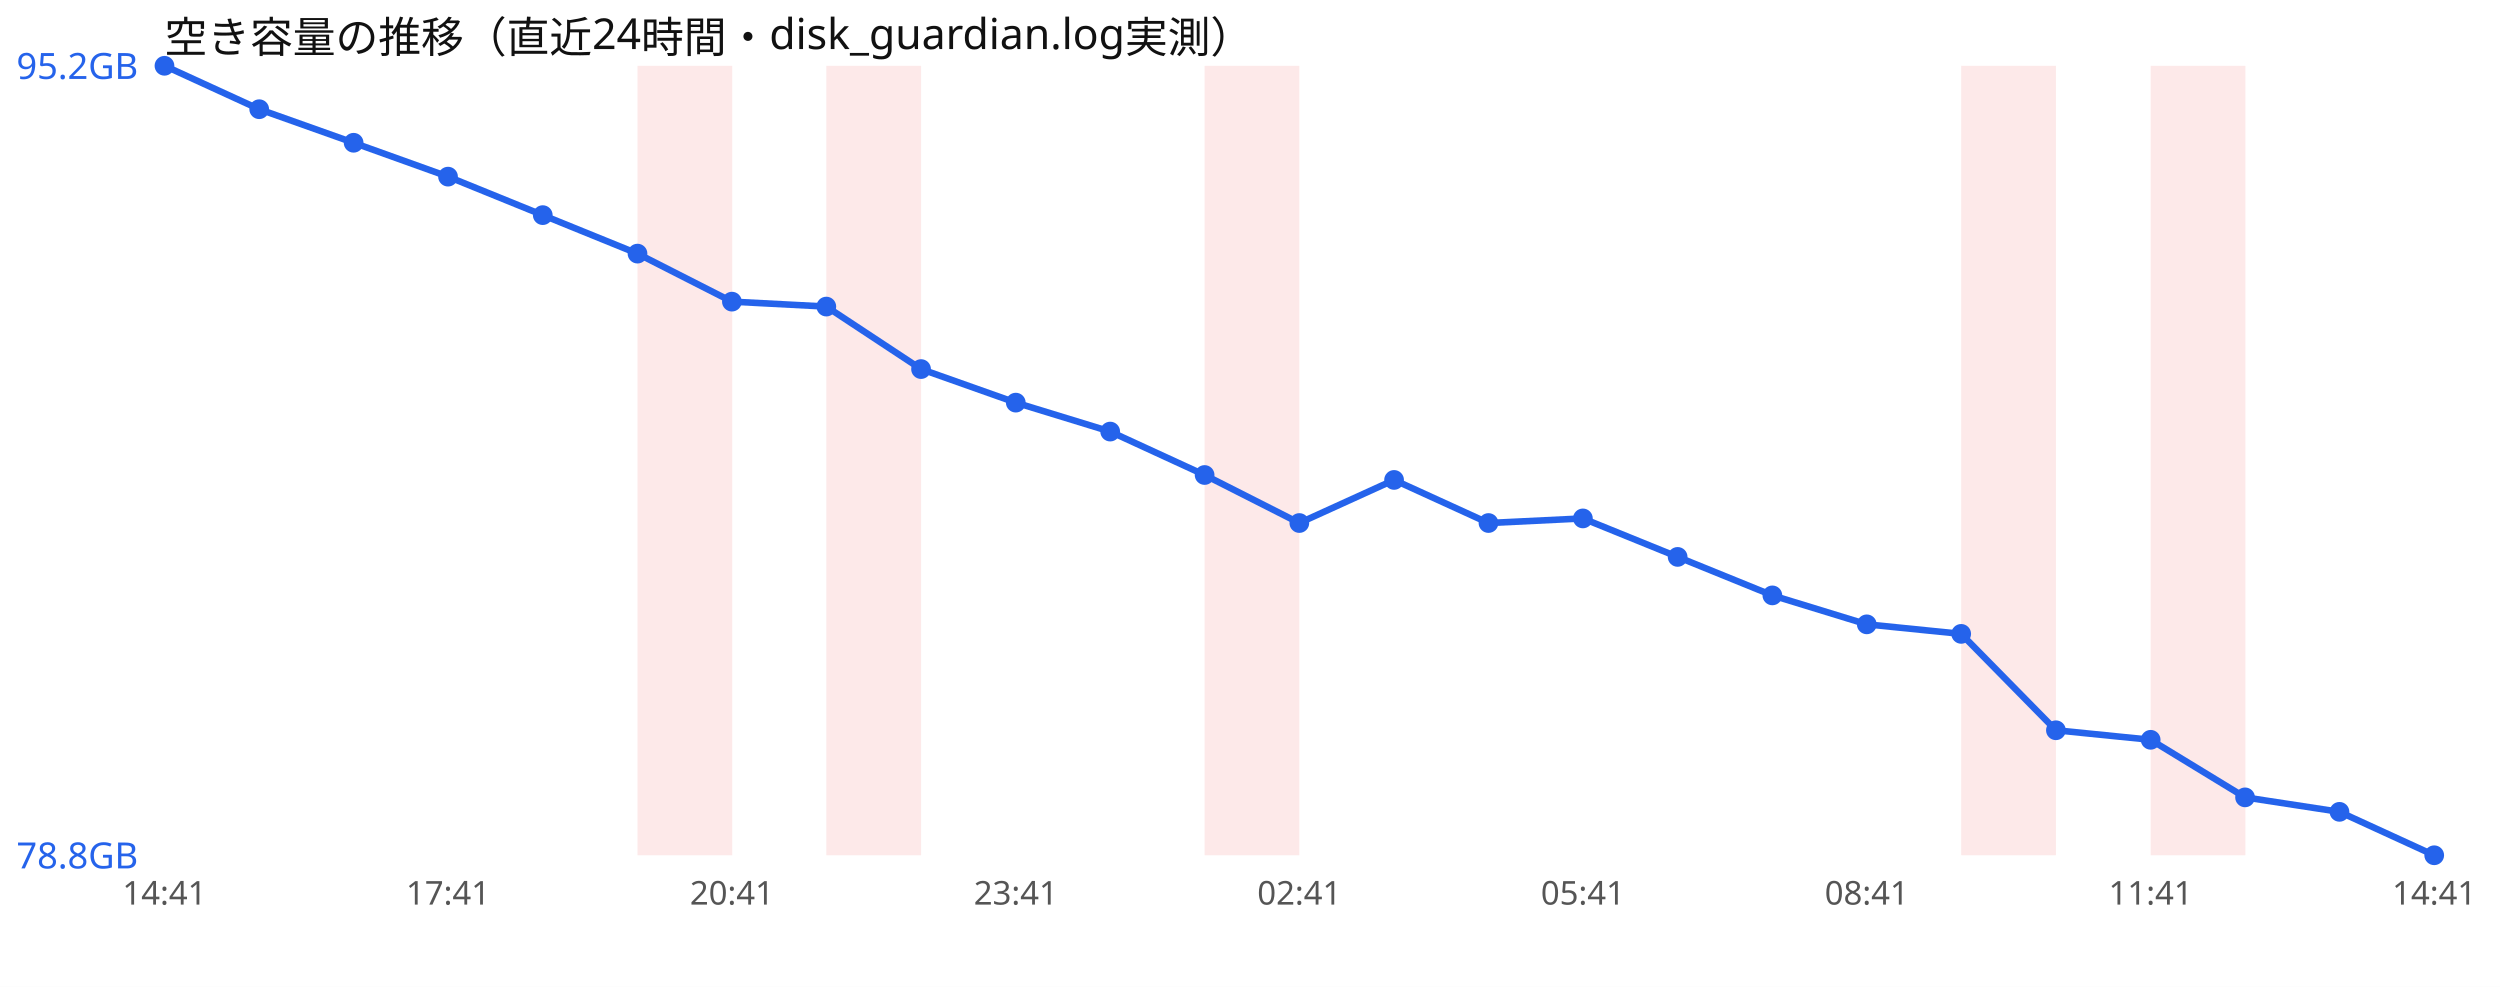
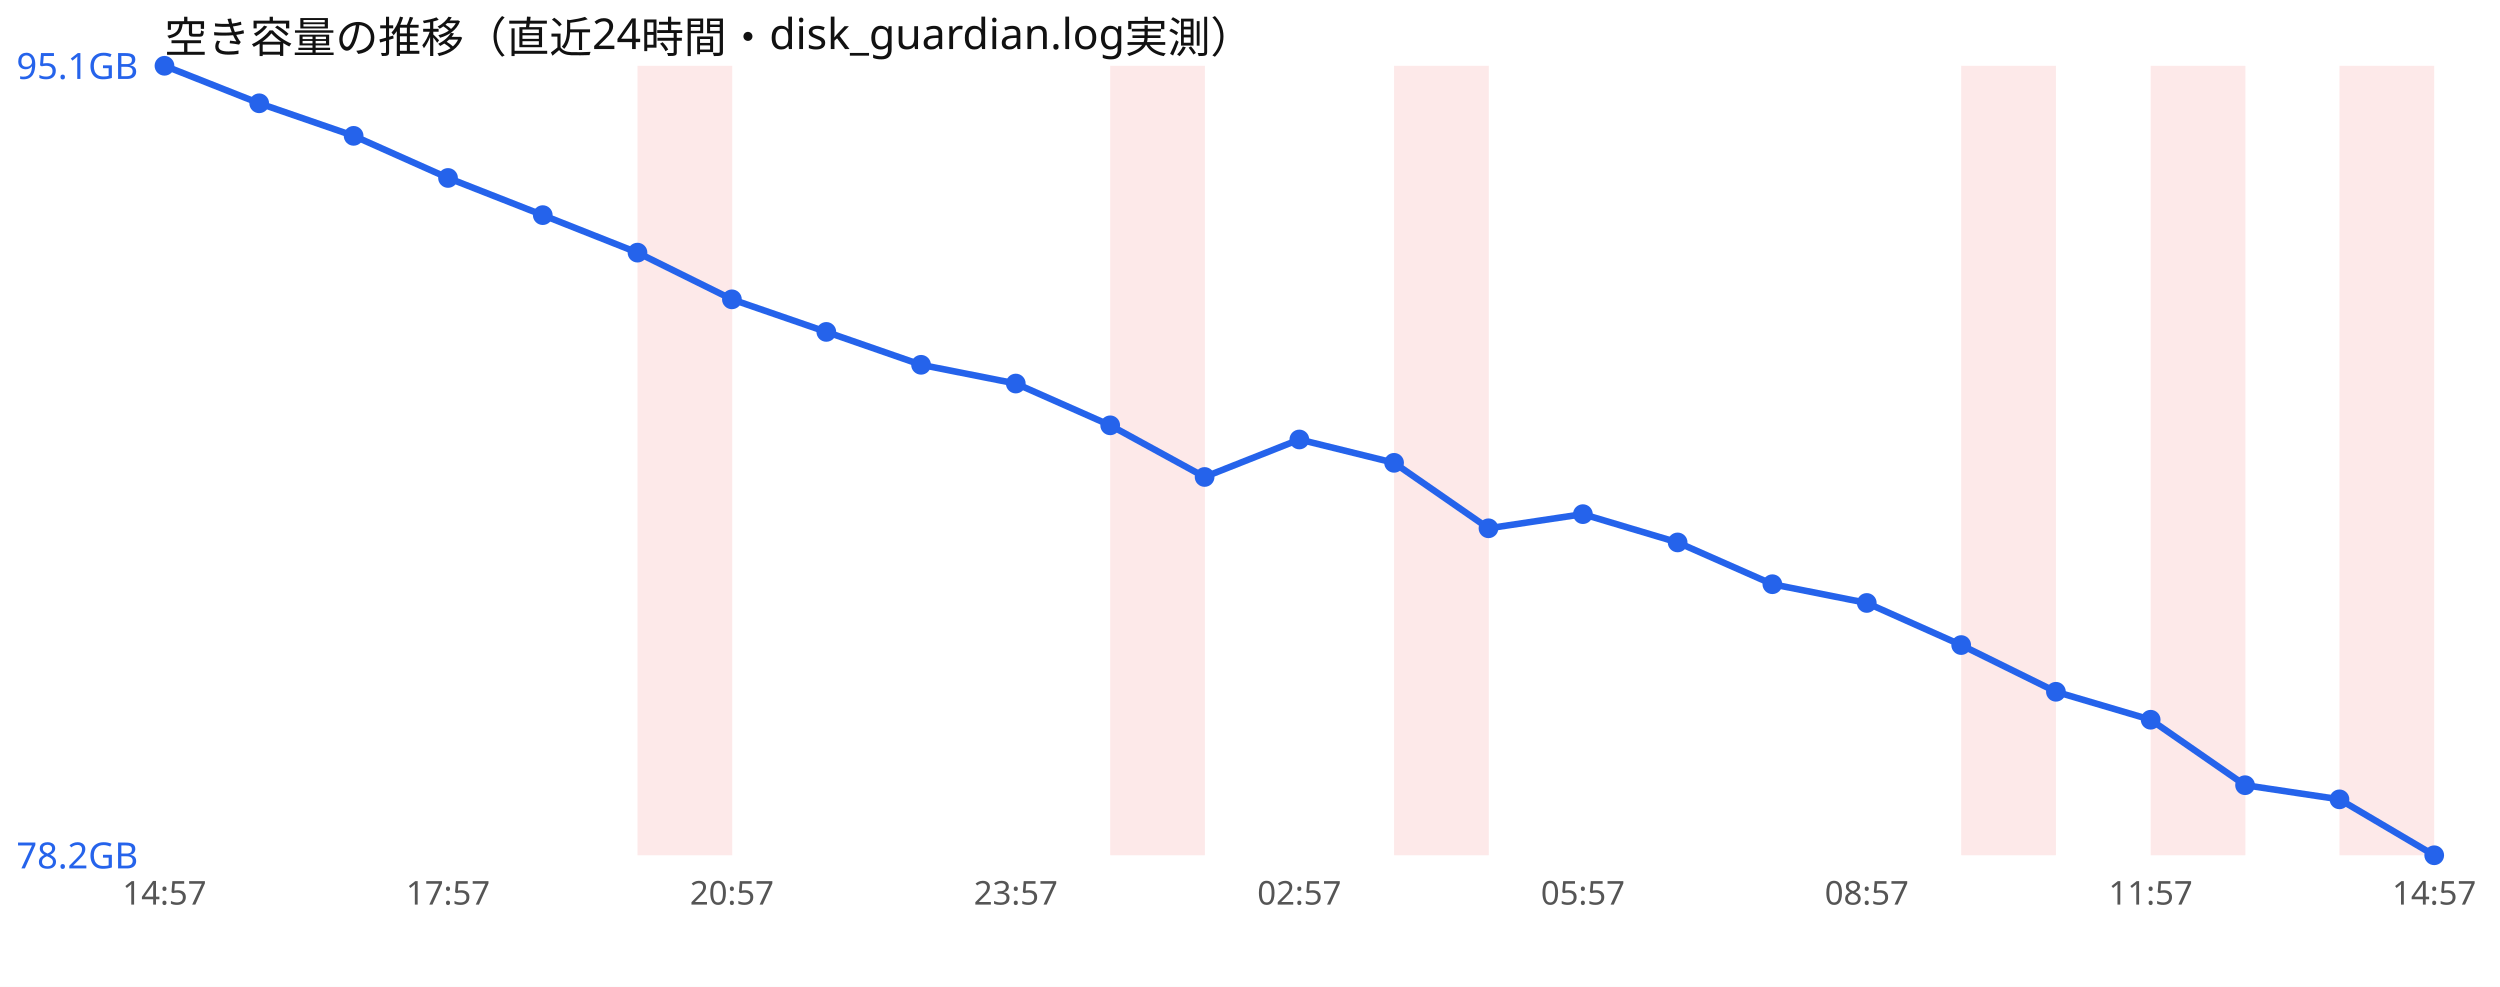
<svg xmlns="http://www.w3.org/2000/svg" width="760" height="300" viewBox="0 0 760 300" font-family="sans-serif">
  <rect width="760" height="300" fill="#ffffff" />
  <text x="50" y="16" font-size="13" fill="#111">空き容量の推移（直近24時間・disk_guardian.log実測）</text>
  <rect x="193.8" y="20" width="28.8" height="240" fill="#ef4444" opacity="0.12" />
-   <rect x="251.2" y="20" width="28.8" height="240" fill="#ef4444" opacity="0.12" />
-   <rect x="366.2" y="20" width="28.8" height="240" fill="#ef4444" opacity="0.12" />
+   <rect x="337.5" y="20" width="28.8" height="240" fill="#ef4444" opacity="0.12" />
+   <rect x="423.8" y="20" width="28.8" height="240" fill="#ef4444" opacity="0.12" />
  <rect x="596.2" y="20" width="28.8" height="240" fill="#ef4444" opacity="0.12" />
  <rect x="653.8" y="20" width="28.8" height="240" fill="#ef4444" opacity="0.12" />
-   <polyline points="50.0,20.0 78.8,33.2 107.5,43.4 136.2,53.7 165.0,65.4 193.8,77.1 222.5,91.7 251.2,93.2 280.0,112.2 308.8,122.4 337.5,131.2 366.2,144.4 395.0,159.0 423.8,145.9 452.5,159.0 481.2,157.6 510.0,169.3 538.8,181.0 567.5,189.8 596.2,192.7 625.0,222.0 653.8,224.9 682.5,242.4 711.2,246.8 740.0,260.0" fill="none" stroke="#2563eb" stroke-width="2" />
+   <rect x="711.2" y="20" width="28.8" height="240" fill="#ef4444" opacity="0.12" />
+   <polyline points="50.0,20.0 78.8,31.4 107.5,41.3 136.2,54.1 165.0,65.4 193.8,76.8 222.5,91.0 251.2,100.9 280.0,110.9 308.8,116.6 337.5,129.3 366.2,145.0 395.0,133.6 423.8,140.7 452.5,160.6 481.2,156.3 510.0,164.9 538.8,177.6 567.5,183.3 596.2,196.1 625.0,210.3 653.8,218.8 682.5,238.7 711.2,243.0 740.0,260.0" fill="none" stroke="#2563eb" stroke-width="2" />
  <circle cx="50.0" cy="20.0" r="3" fill="#2563eb" />
-   <circle cx="78.8" cy="33.2" r="3" fill="#2563eb" />
-   <circle cx="107.5" cy="43.4" r="3" fill="#2563eb" />
-   <circle cx="136.2" cy="53.7" r="3" fill="#2563eb" />
+   <circle cx="78.8" cy="31.4" r="3" fill="#2563eb" />
+   <circle cx="107.5" cy="41.3" r="3" fill="#2563eb" />
+   <circle cx="136.2" cy="54.1" r="3" fill="#2563eb" />
  <circle cx="165.0" cy="65.4" r="3" fill="#2563eb" />
-   <circle cx="193.8" cy="77.1" r="3" fill="#2563eb" />
-   <circle cx="222.5" cy="91.7" r="3" fill="#2563eb" />
-   <circle cx="251.2" cy="93.2" r="3" fill="#2563eb" />
-   <circle cx="280.0" cy="112.2" r="3" fill="#2563eb" />
-   <circle cx="308.8" cy="122.4" r="3" fill="#2563eb" />
-   <circle cx="337.5" cy="131.2" r="3" fill="#2563eb" />
-   <circle cx="366.2" cy="144.4" r="3" fill="#2563eb" />
-   <circle cx="395.0" cy="159.0" r="3" fill="#2563eb" />
-   <circle cx="423.8" cy="145.9" r="3" fill="#2563eb" />
-   <circle cx="452.5" cy="159.0" r="3" fill="#2563eb" />
-   <circle cx="481.2" cy="157.6" r="3" fill="#2563eb" />
-   <circle cx="510.0" cy="169.3" r="3" fill="#2563eb" />
-   <circle cx="538.8" cy="181.0" r="3" fill="#2563eb" />
-   <circle cx="567.5" cy="189.8" r="3" fill="#2563eb" />
-   <circle cx="596.2" cy="192.7" r="3" fill="#2563eb" />
-   <circle cx="625.0" cy="222.0" r="3" fill="#2563eb" />
-   <circle cx="653.8" cy="224.9" r="3" fill="#2563eb" />
-   <circle cx="682.5" cy="242.4" r="3" fill="#2563eb" />
-   <circle cx="711.2" cy="246.8" r="3" fill="#2563eb" />
+   <circle cx="193.8" cy="76.8" r="3" fill="#2563eb" />
+   <circle cx="222.5" cy="91.0" r="3" fill="#2563eb" />
+   <circle cx="251.2" cy="100.9" r="3" fill="#2563eb" />
+   <circle cx="280.0" cy="110.9" r="3" fill="#2563eb" />
+   <circle cx="308.8" cy="116.6" r="3" fill="#2563eb" />
+   <circle cx="337.5" cy="129.3" r="3" fill="#2563eb" />
+   <circle cx="366.2" cy="145.0" r="3" fill="#2563eb" />
+   <circle cx="395.0" cy="133.6" r="3" fill="#2563eb" />
+   <circle cx="423.8" cy="140.7" r="3" fill="#2563eb" />
+   <circle cx="452.5" cy="160.6" r="3" fill="#2563eb" />
+   <circle cx="481.2" cy="156.3" r="3" fill="#2563eb" />
+   <circle cx="510.0" cy="164.9" r="3" fill="#2563eb" />
+   <circle cx="538.8" cy="177.6" r="3" fill="#2563eb" />
+   <circle cx="567.5" cy="183.3" r="3" fill="#2563eb" />
+   <circle cx="596.2" cy="196.1" r="3" fill="#2563eb" />
+   <circle cx="625.0" cy="210.3" r="3" fill="#2563eb" />
+   <circle cx="653.8" cy="218.8" r="3" fill="#2563eb" />
+   <circle cx="682.5" cy="238.7" r="3" fill="#2563eb" />
+   <circle cx="711.2" cy="243.0" r="3" fill="#2563eb" />
  <circle cx="740.0" cy="260.0" r="3" fill="#2563eb" />
-   <text x="5" y="24.0" font-size="11" fill="#2563eb">95.2GB</text>
-   <text x="5" y="264.0" font-size="11" fill="#2563eb">78.8GB</text>
-   <text x="50.0" y="275" font-size="10" fill="#555" text-anchor="middle">14:41</text>
-   <text x="136.2" y="275" font-size="10" fill="#555" text-anchor="middle">17:41</text>
-   <text x="222.5" y="275" font-size="10" fill="#555" text-anchor="middle">20:41</text>
-   <text x="308.8" y="275" font-size="10" fill="#555" text-anchor="middle">23:41</text>
-   <text x="395.0" y="275" font-size="10" fill="#555" text-anchor="middle">02:41</text>
-   <text x="481.2" y="275" font-size="10" fill="#555" text-anchor="middle">05:41</text>
-   <text x="567.5" y="275" font-size="10" fill="#555" text-anchor="middle">08:41</text>
-   <text x="653.8" y="275" font-size="10" fill="#555" text-anchor="middle">11:41</text>
-   <text x="740.0" y="275" font-size="10" fill="#555" text-anchor="middle">14:41</text>
+   <text x="5" y="24.0" font-size="11" fill="#2563eb">95.1GB</text>
+   <text x="5" y="264.0" font-size="11" fill="#2563eb">78.2GB</text>
+   <text x="50.0" y="275" font-size="10" fill="#555" text-anchor="middle">14:57</text>
+   <text x="136.2" y="275" font-size="10" fill="#555" text-anchor="middle">17:57</text>
+   <text x="222.5" y="275" font-size="10" fill="#555" text-anchor="middle">20:57</text>
+   <text x="308.8" y="275" font-size="10" fill="#555" text-anchor="middle">23:57</text>
+   <text x="395.0" y="275" font-size="10" fill="#555" text-anchor="middle">02:57</text>
+   <text x="481.2" y="275" font-size="10" fill="#555" text-anchor="middle">05:57</text>
+   <text x="567.5" y="275" font-size="10" fill="#555" text-anchor="middle">08:57</text>
+   <text x="653.8" y="275" font-size="10" fill="#555" text-anchor="middle">11:57</text>
+   <text x="740.0" y="275" font-size="10" fill="#555" text-anchor="middle">14:57</text>
</svg>
